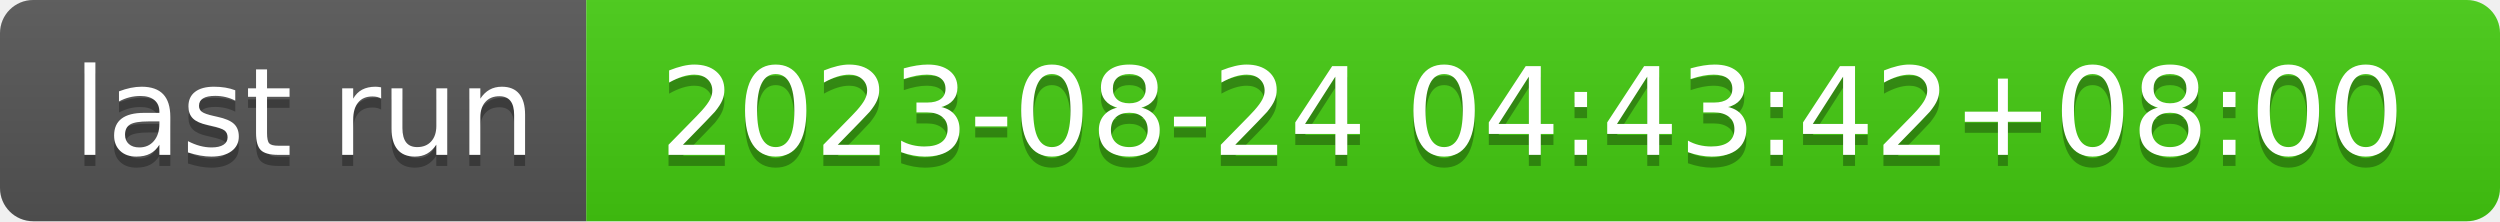
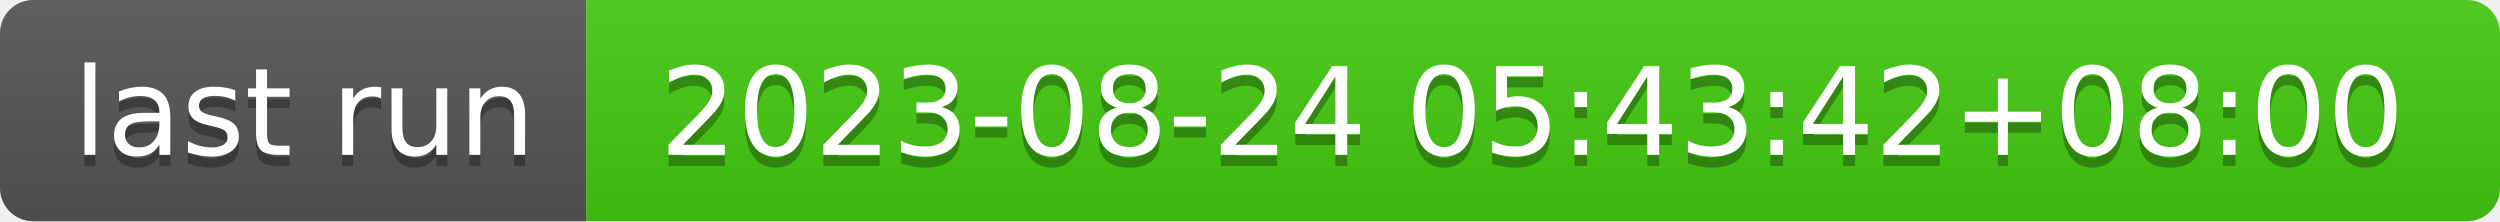
- <svg xmlns="http://www.w3.org/2000/svg" width="226" height="20" role="img" aria-label="last run: 2023-08-24 04:43:42+08:00">
+ <svg xmlns="http://www.w3.org/2000/svg" width="226" height="20" role="img" aria-label="last run: 2023-08-24 05:43:42+08:00">
  <linearGradient id="s" x2="0" y2="100%">
    <stop offset="0" stop-color="#bbb" stop-opacity=".1" />
    <stop offset="1" stop-opacity=".1" />
  </linearGradient>
  <clipPath id="r">
    <rect width="226" height="20" rx="3" fill="#fff" />
  </clipPath>
  <g clip-path="url(#r)">
    <rect width="53" height="20" fill="#555" />
    <rect x="53" width="173" height="20" fill="#4c1" />
    <rect width="226" height="20" fill="url(#s)" />
  </g>
  <g fill="#fff" text-anchor="middle" font-family="Verdana,Geneva,DejaVu Sans,sans-serif" text-rendering="geometricPrecision" font-size="110">
    <text aria-hidden="true" x="275" y="150" fill="#010101" fill-opacity=".3" transform="scale(.1)" textLength="430">last run</text>
    <text x="275" y="140" transform="scale(.1)" fill="#fff" textLength="430">last run</text>
-     <text aria-hidden="true" x="1385" y="150" fill="#010101" fill-opacity=".3" transform="scale(.1)" textLength="1630">2023-08-24 04:43:42+08:00</text>
-     <text x="1385" y="140" transform="scale(.1)" fill="#fff" textLength="1630">2023-08-24 04:43:42+08:00</text>
+     <text aria-hidden="true" x="1385" y="150" fill="#010101" fill-opacity=".3" transform="scale(.1)" textLength="1630">2023-08-24 05:43:42+08:00</text>
+     <text x="1385" y="140" transform="scale(.1)" fill="#fff" textLength="1630">2023-08-24 05:43:42+08:00</text>
  </g>
</svg>
